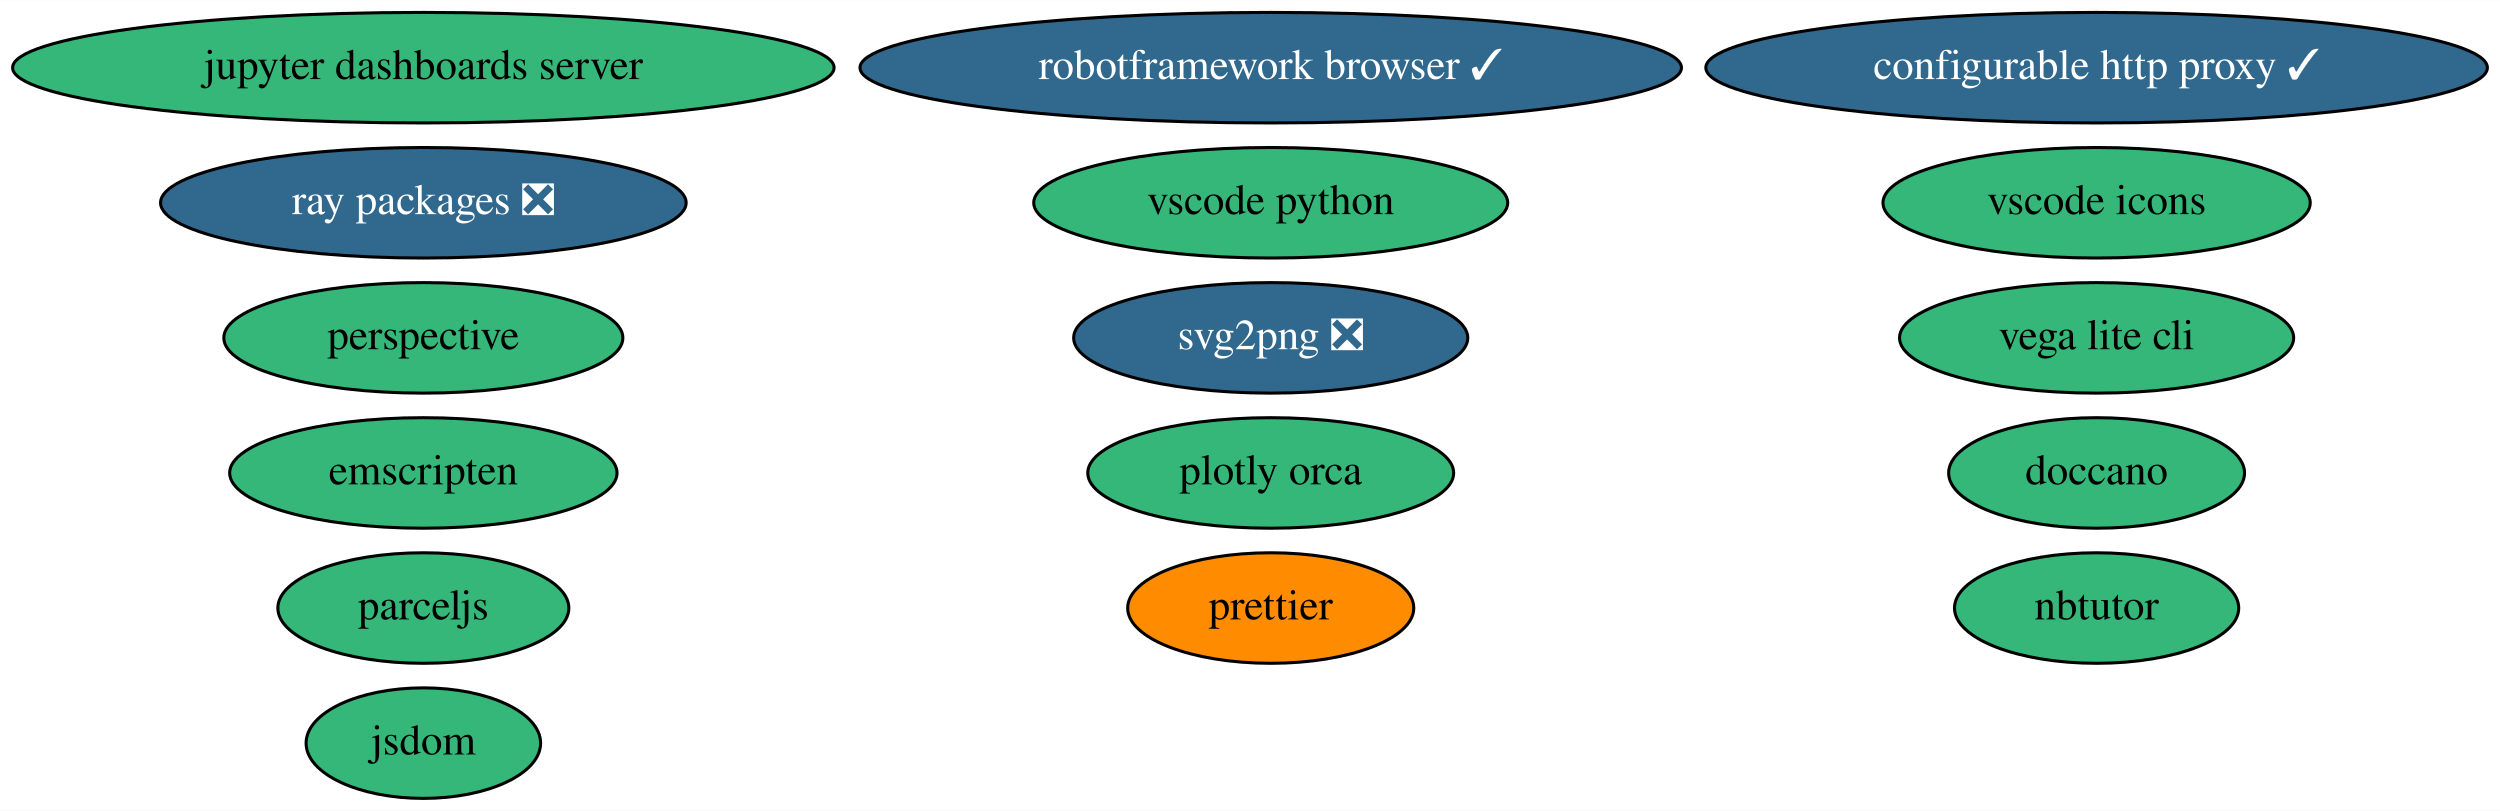
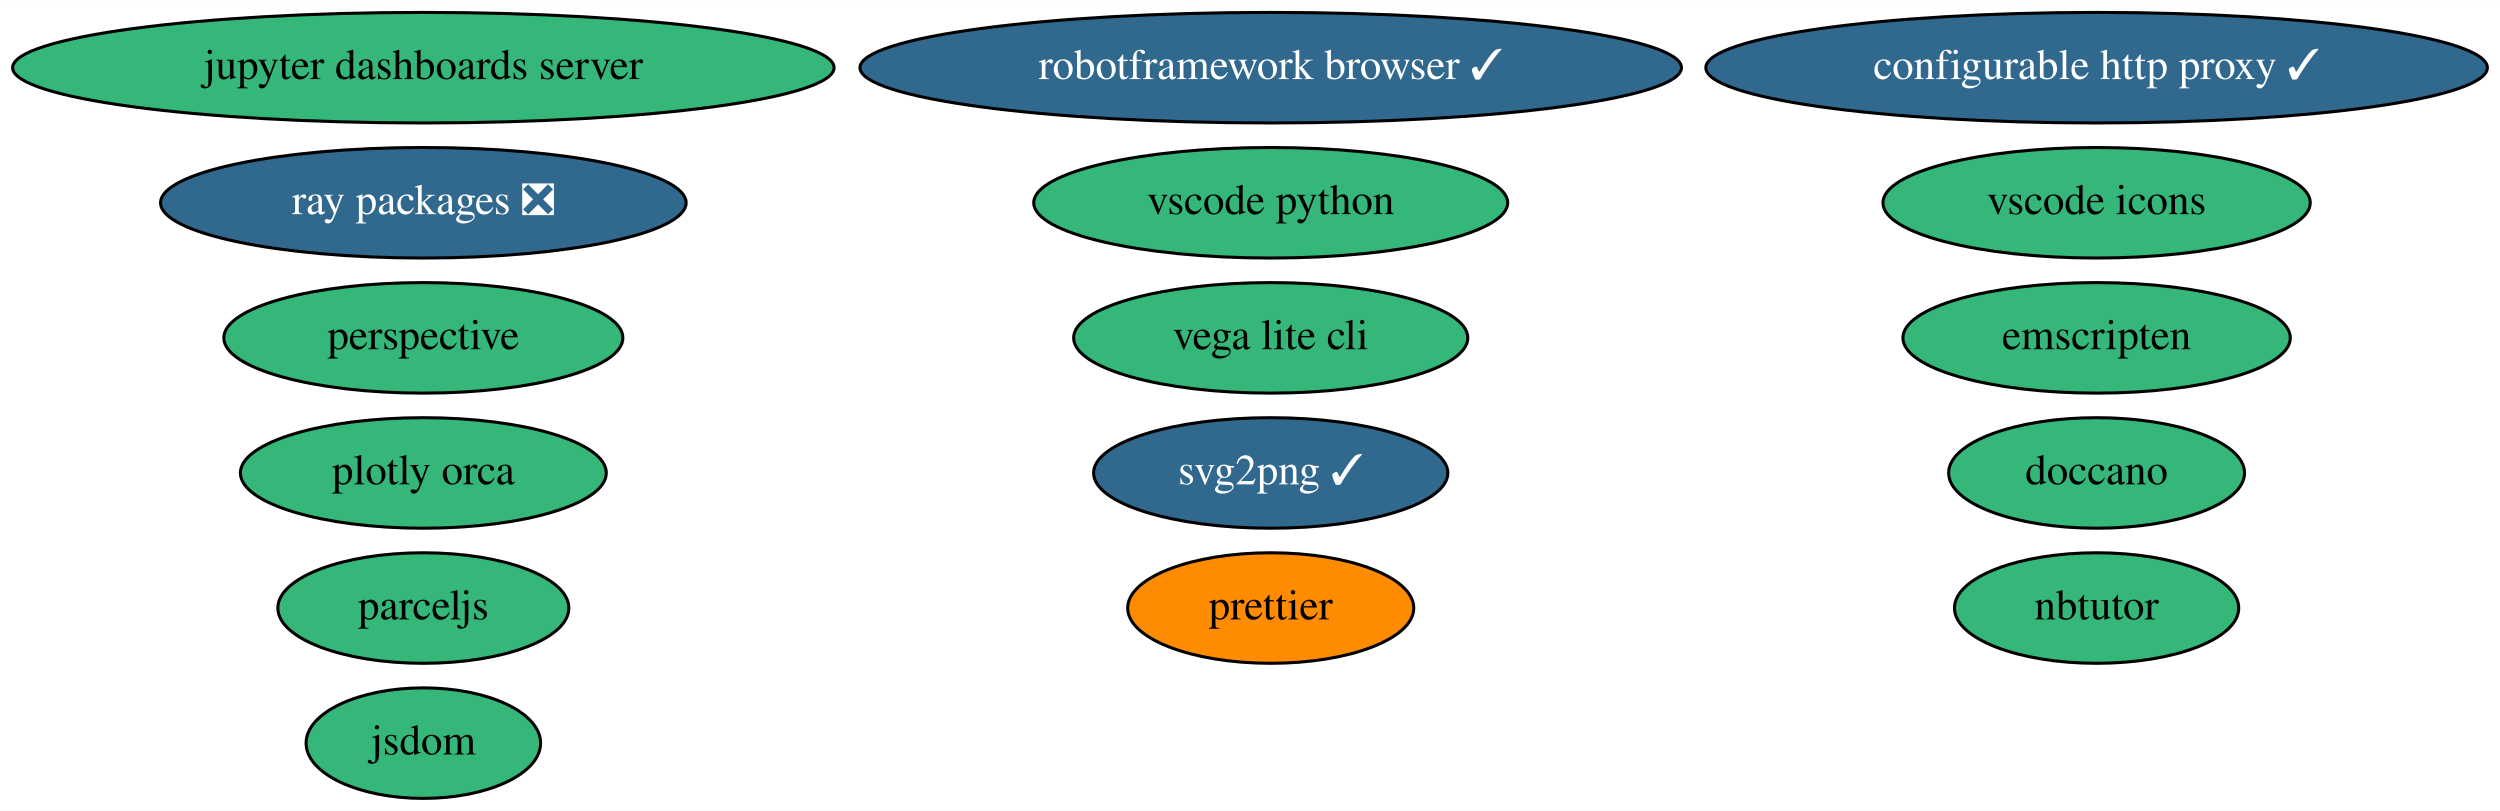
<svg xmlns="http://www.w3.org/2000/svg" xmlns:xlink="http://www.w3.org/1999/xlink" width="814pt" height="264pt" viewBox="0.00 0.00 814.28 264.00">
  <g id="graph0" class="graph" transform="scale(1 1) rotate(0) translate(4 260)">
    <polygon fill="white" stroke="transparent" points="-4,4 -4,-260 810.28,-260 810.28,4 -4,4" />
    <g id="node1" class="node">
      <g id="a_node1">
        <a xlink:href="https://github.com/conda-forge/jupyter-dashboards-server-feedstock" xlink:title="jupyter dashboards server">
          <ellipse fill="#35b779" stroke="black" cx="133.89" cy="-238" rx="133.78" ry="18" />
          <text text-anchor="middle" x="133.89" y="-234.3" font-family="Times,serif" font-size="14.00">jupyter dashboards server</text>
        </a>
      </g>
    </g>
    <g id="node2" class="node">
      <g id="a_node2">
        <a xlink:href="https://github.com/conda-forge/nbtutor-feedstock" xlink:title="nbtutor">
          <ellipse fill="#35b779" stroke="black" cx="678.89" cy="-62" rx="46.29" ry="18" />
          <text text-anchor="middle" x="678.89" y="-58.3" font-family="Times,serif" font-size="14.00">nbtutor</text>
        </a>
      </g>
    </g>
    <g id="node3" class="node">
      <g id="a_node3">
        <a xlink:href="https://github.com/conda-forge/configurable-http-proxy-feedstock/pull/42" xlink:title="configurable http proxy ✓">
          <ellipse fill="#31688e" stroke="black" cx="678.89" cy="-238" rx="127.28" ry="18" />
          <text text-anchor="middle" x="678.89" y="-234.3" font-family="Times,serif" font-size="14.00" fill="white">configurable http proxy ✓</text>
        </a>
      </g>
    </g>
    <g id="node4" class="node">
      <g id="a_node4">
-         <a xlink:href="https://github.com/conda-forge/svg2png-feedstock/pull/4" xlink:title="svg2png ❎">
-           <ellipse fill="#31688e" stroke="black" cx="409.89" cy="-150" rx="64.19" ry="18" />
-           <text text-anchor="middle" x="409.89" y="-146.3" font-family="Times,serif" font-size="14.00" fill="white">svg2png ❎</text>
+         <a xlink:href="https://github.com/conda-forge/svg2png-feedstock/pull/4" xlink:title="svg2png ✓">
+           <ellipse fill="#31688e" stroke="black" cx="409.89" cy="-106" rx="57.69" ry="18" />
+           <text text-anchor="middle" x="409.89" y="-102.3" font-family="Times,serif" font-size="14.00" fill="white">svg2png ✓</text>
        </a>
      </g>
    </g>
    <g id="node5" class="node">
      <g id="a_node5">
        <a xlink:href="https://github.com/conda-forge/jsdom-feedstock" xlink:title="jsdom">
          <ellipse fill="#35b779" stroke="black" cx="133.89" cy="-18" rx="38.19" ry="18" />
          <text text-anchor="middle" x="133.89" y="-14.3" font-family="Times,serif" font-size="14.00">jsdom</text>
        </a>
      </g>
    </g>
    <g id="node6" class="node">
      <g id="a_node6">
        <a xlink:href="https://github.com/conda-forge/vega-lite-cli-feedstock" xlink:title="vega lite cli">
-           <ellipse fill="#35b779" stroke="black" cx="678.89" cy="-150" rx="64.19" ry="18" />
-           <text text-anchor="middle" x="678.89" y="-146.3" font-family="Times,serif" font-size="14.00">vega lite cli</text>
+           <ellipse fill="#35b779" stroke="black" cx="409.89" cy="-150" rx="64.19" ry="18" />
+           <text text-anchor="middle" x="409.89" y="-146.3" font-family="Times,serif" font-size="14.00">vega lite cli</text>
        </a>
      </g>
    </g>
    <g id="node7" class="node">
      <g id="a_node7">
        <a xlink:href="https://github.com/conda-forge/plotly-orca-feedstock" xlink:title="plotly orca">
-           <ellipse fill="#35b779" stroke="black" cx="409.89" cy="-106" rx="59.59" ry="18" />
-           <text text-anchor="middle" x="409.89" y="-102.3" font-family="Times,serif" font-size="14.00">plotly orca</text>
+           <ellipse fill="#35b779" stroke="black" cx="133.89" cy="-106" rx="59.59" ry="18" />
+           <text text-anchor="middle" x="133.89" y="-102.3" font-family="Times,serif" font-size="14.00">plotly orca</text>
        </a>
      </g>
    </g>
    <g id="node8" class="node">
      <g id="a_node8">
        <a xlink:href="https://github.com/conda-forge/perspective-feedstock" xlink:title="perspective">
          <ellipse fill="#35b779" stroke="black" cx="133.89" cy="-150" rx="64.99" ry="18" />
          <text text-anchor="middle" x="133.89" y="-146.3" font-family="Times,serif" font-size="14.00">perspective</text>
        </a>
      </g>
    </g>
    <g id="node9" class="node">
      <g id="a_node9">
        <a xlink:href="https://github.com/conda-forge/doccano-feedstock" xlink:title="doccano">
          <ellipse fill="#35b779" stroke="black" cx="678.89" cy="-106" rx="48.19" ry="18" />
          <text text-anchor="middle" x="678.89" y="-102.3" font-family="Times,serif" font-size="14.00">doccano</text>
        </a>
      </g>
    </g>
    <g id="node10" class="node">
      <g id="a_node10">
        <a xlink:href="https://github.com/conda-forge/robotframework-browser-feedstock/pull/24" xlink:title="robotframework browser ✓">
          <ellipse fill="#31688e" stroke="black" cx="409.89" cy="-238" rx="133.78" ry="18" />
          <text text-anchor="middle" x="409.89" y="-234.3" font-family="Times,serif" font-size="14.00" fill="white">robotframework browser ✓</text>
        </a>
      </g>
    </g>
    <g id="node11" class="node">
      <g id="a_node11">
        <a xlink:href="https://github.com/conda-forge/emscripten-feedstock" xlink:title="emscripten">
-           <ellipse fill="#35b779" stroke="black" cx="133.89" cy="-106" rx="63.09" ry="18" />
-           <text text-anchor="middle" x="133.89" y="-102.3" font-family="Times,serif" font-size="14.00">emscripten</text>
+           <ellipse fill="#35b779" stroke="black" cx="678.89" cy="-150" rx="63.09" ry="18" />
+           <text text-anchor="middle" x="678.89" y="-146.3" font-family="Times,serif" font-size="14.00">emscripten</text>
        </a>
      </g>
    </g>
    <g id="node12" class="node">
      <g id="a_node12">
        <a xlink:href="https://github.com/conda-forge/ray-packages-feedstock/pull/42" xlink:title="ray packages ❎">
          <ellipse fill="#31688e" stroke="black" cx="133.89" cy="-194" rx="85.59" ry="18" />
          <text text-anchor="middle" x="133.89" y="-190.3" font-family="Times,serif" font-size="14.00" fill="white">ray packages ❎</text>
        </a>
      </g>
    </g>
    <g id="node13" class="node">
      <g id="a_node13">
        <a xlink:href="https://github.com/conda-forge/vscode-icons-feedstock" xlink:title="vscode icons">
          <ellipse fill="#35b779" stroke="black" cx="678.89" cy="-194" rx="69.59" ry="18" />
          <text text-anchor="middle" x="678.89" y="-190.3" font-family="Times,serif" font-size="14.00">vscode icons</text>
        </a>
      </g>
    </g>
    <g id="node14" class="node">
      <g id="a_node14">
        <a xlink:href="https://github.com/conda-forge/vscode-python-feedstock" xlink:title="vscode python">
          <ellipse fill="#35b779" stroke="black" cx="409.89" cy="-194" rx="77.19" ry="18" />
          <text text-anchor="middle" x="409.89" y="-190.3" font-family="Times,serif" font-size="14.00">vscode python</text>
        </a>
      </g>
    </g>
    <g id="node15" class="node">
      <g id="a_node15">
        <a xlink:href="https://github.com/conda-forge/parceljs-feedstock" xlink:title="parceljs">
          <ellipse fill="#35b779" stroke="black" cx="133.89" cy="-62" rx="47.39" ry="18" />
          <text text-anchor="middle" x="133.89" y="-58.3" font-family="Times,serif" font-size="14.00">parceljs</text>
        </a>
      </g>
    </g>
    <g id="node16" class="node">
      <g id="a_node16">
        <a xlink:href="https://github.com/conda-forge/prettier-feedstock" xlink:title="prettier">
          <ellipse fill="#ff8c00" stroke="black" cx="409.89" cy="-62" rx="46.59" ry="18" />
          <text text-anchor="middle" x="409.89" y="-58.3" font-family="Times,serif" font-size="14.00">prettier</text>
        </a>
      </g>
    </g>
  </g>
</svg>
